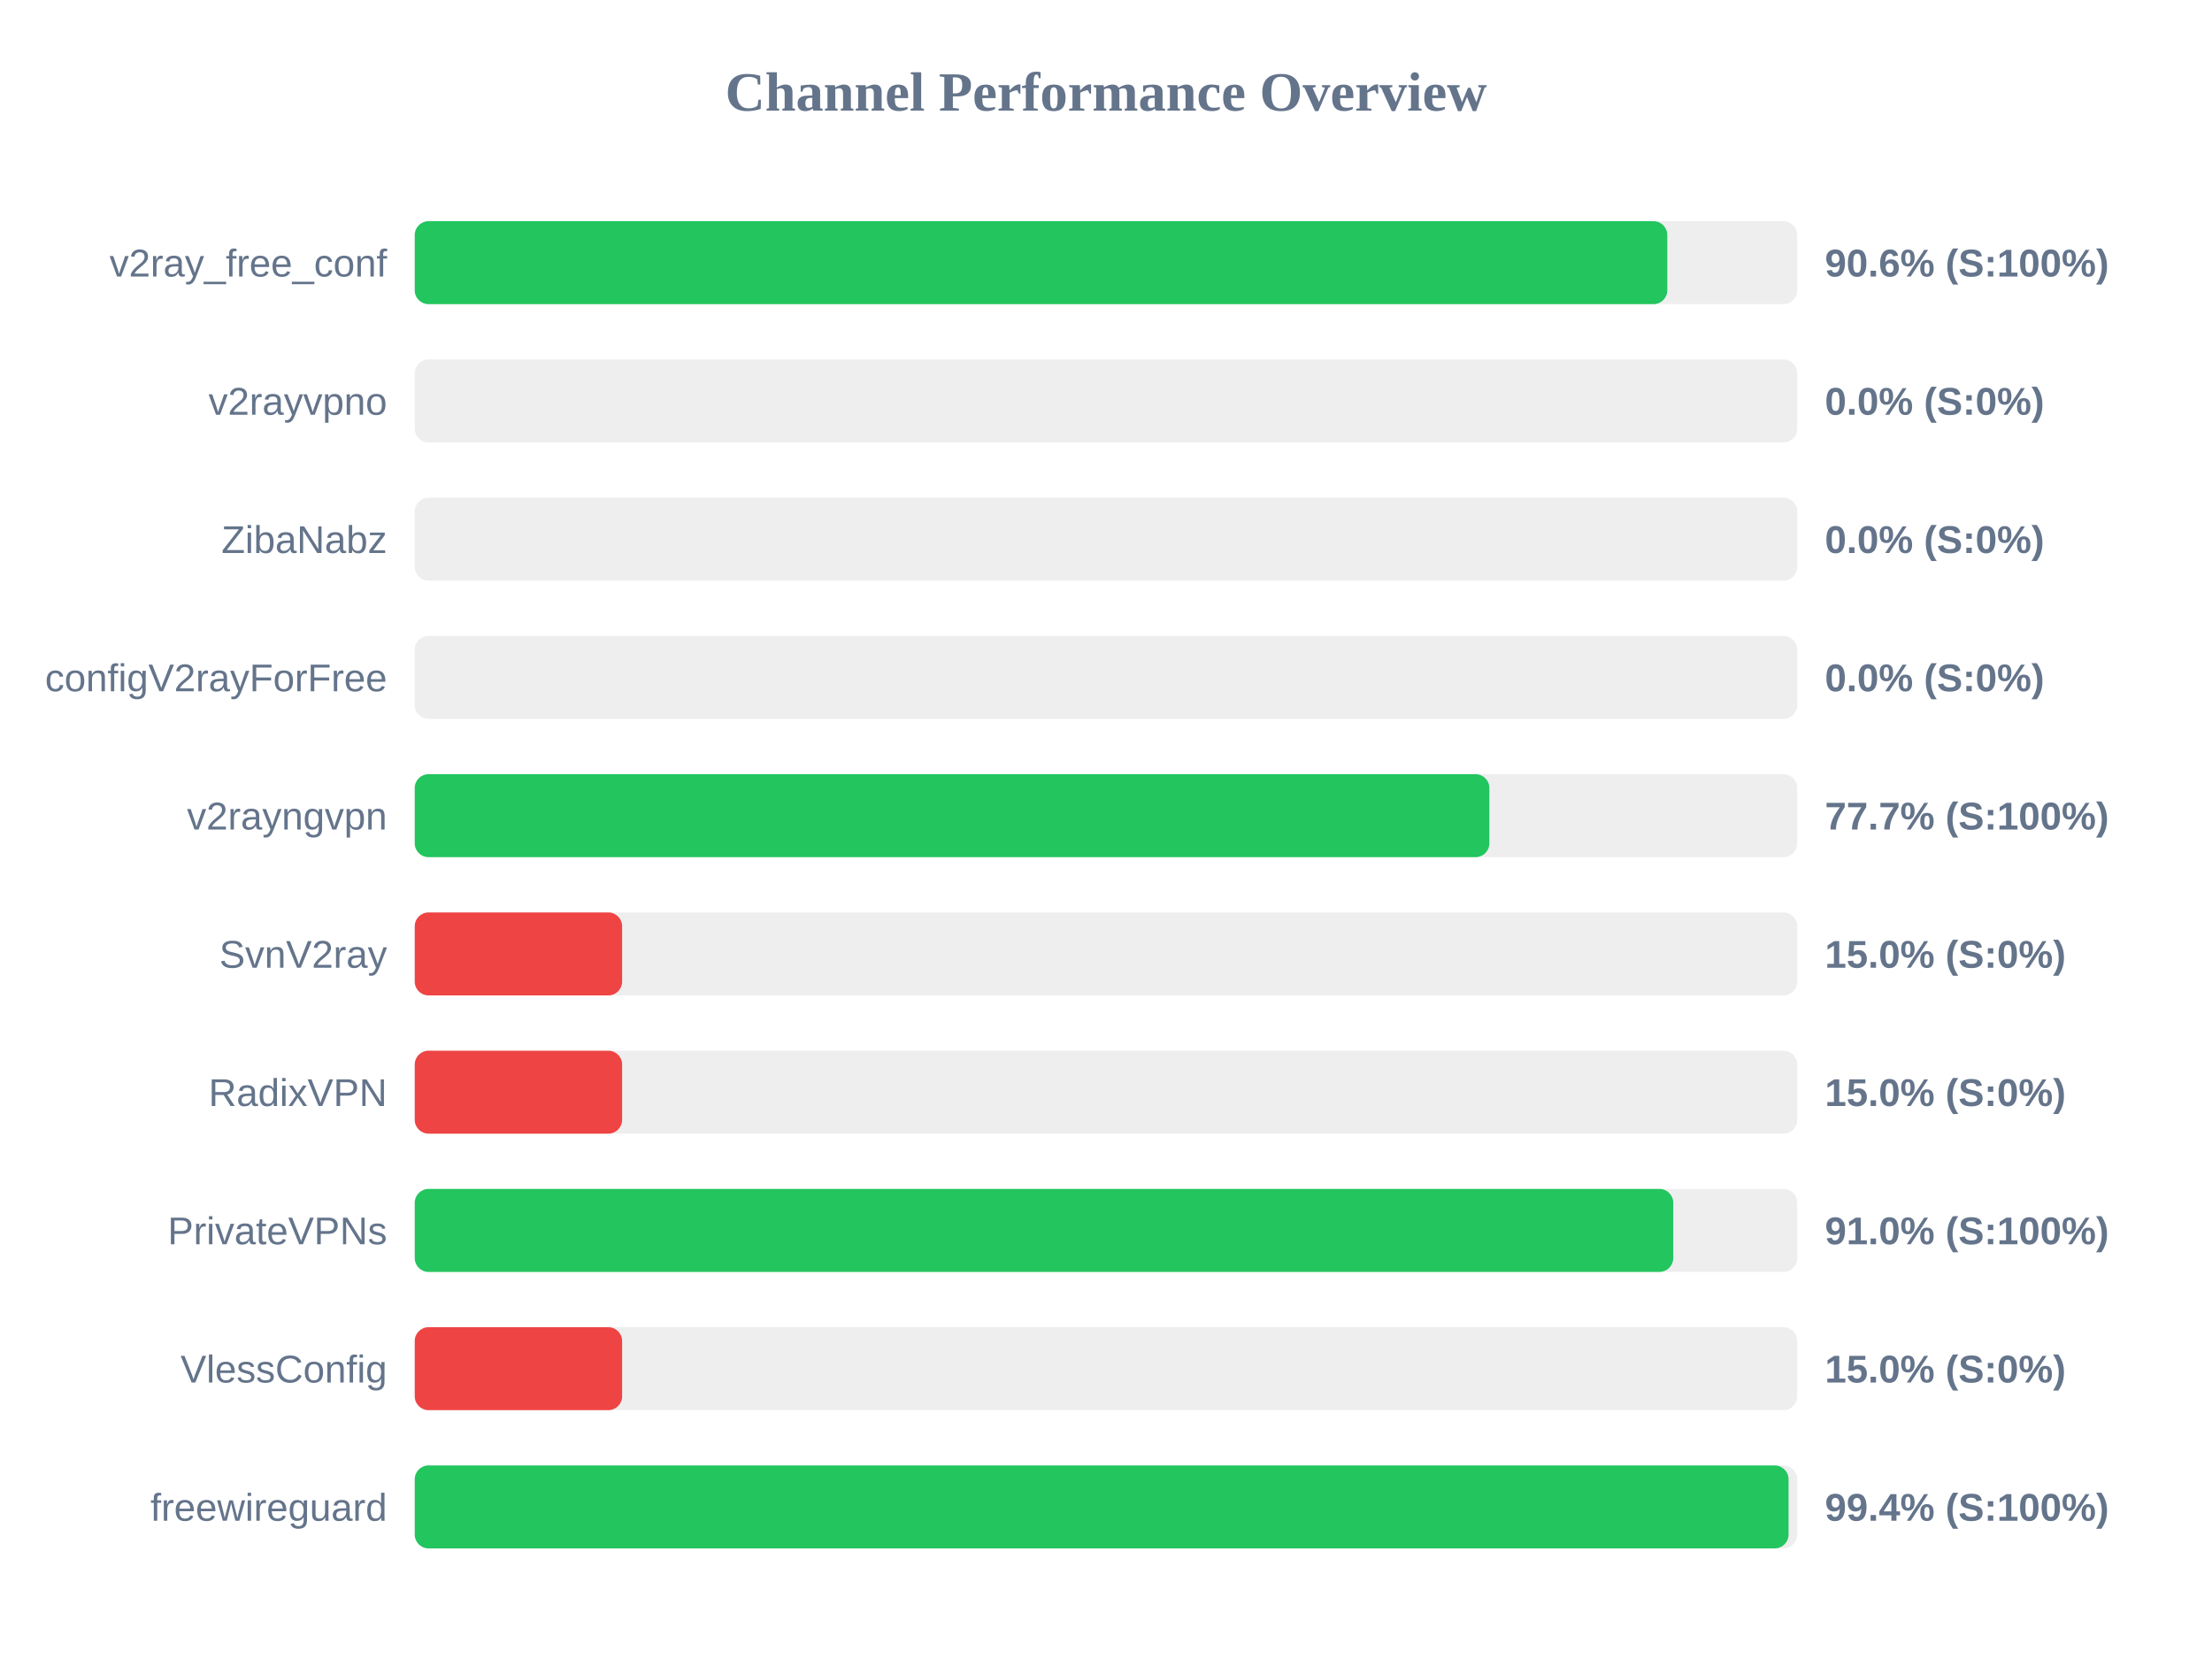
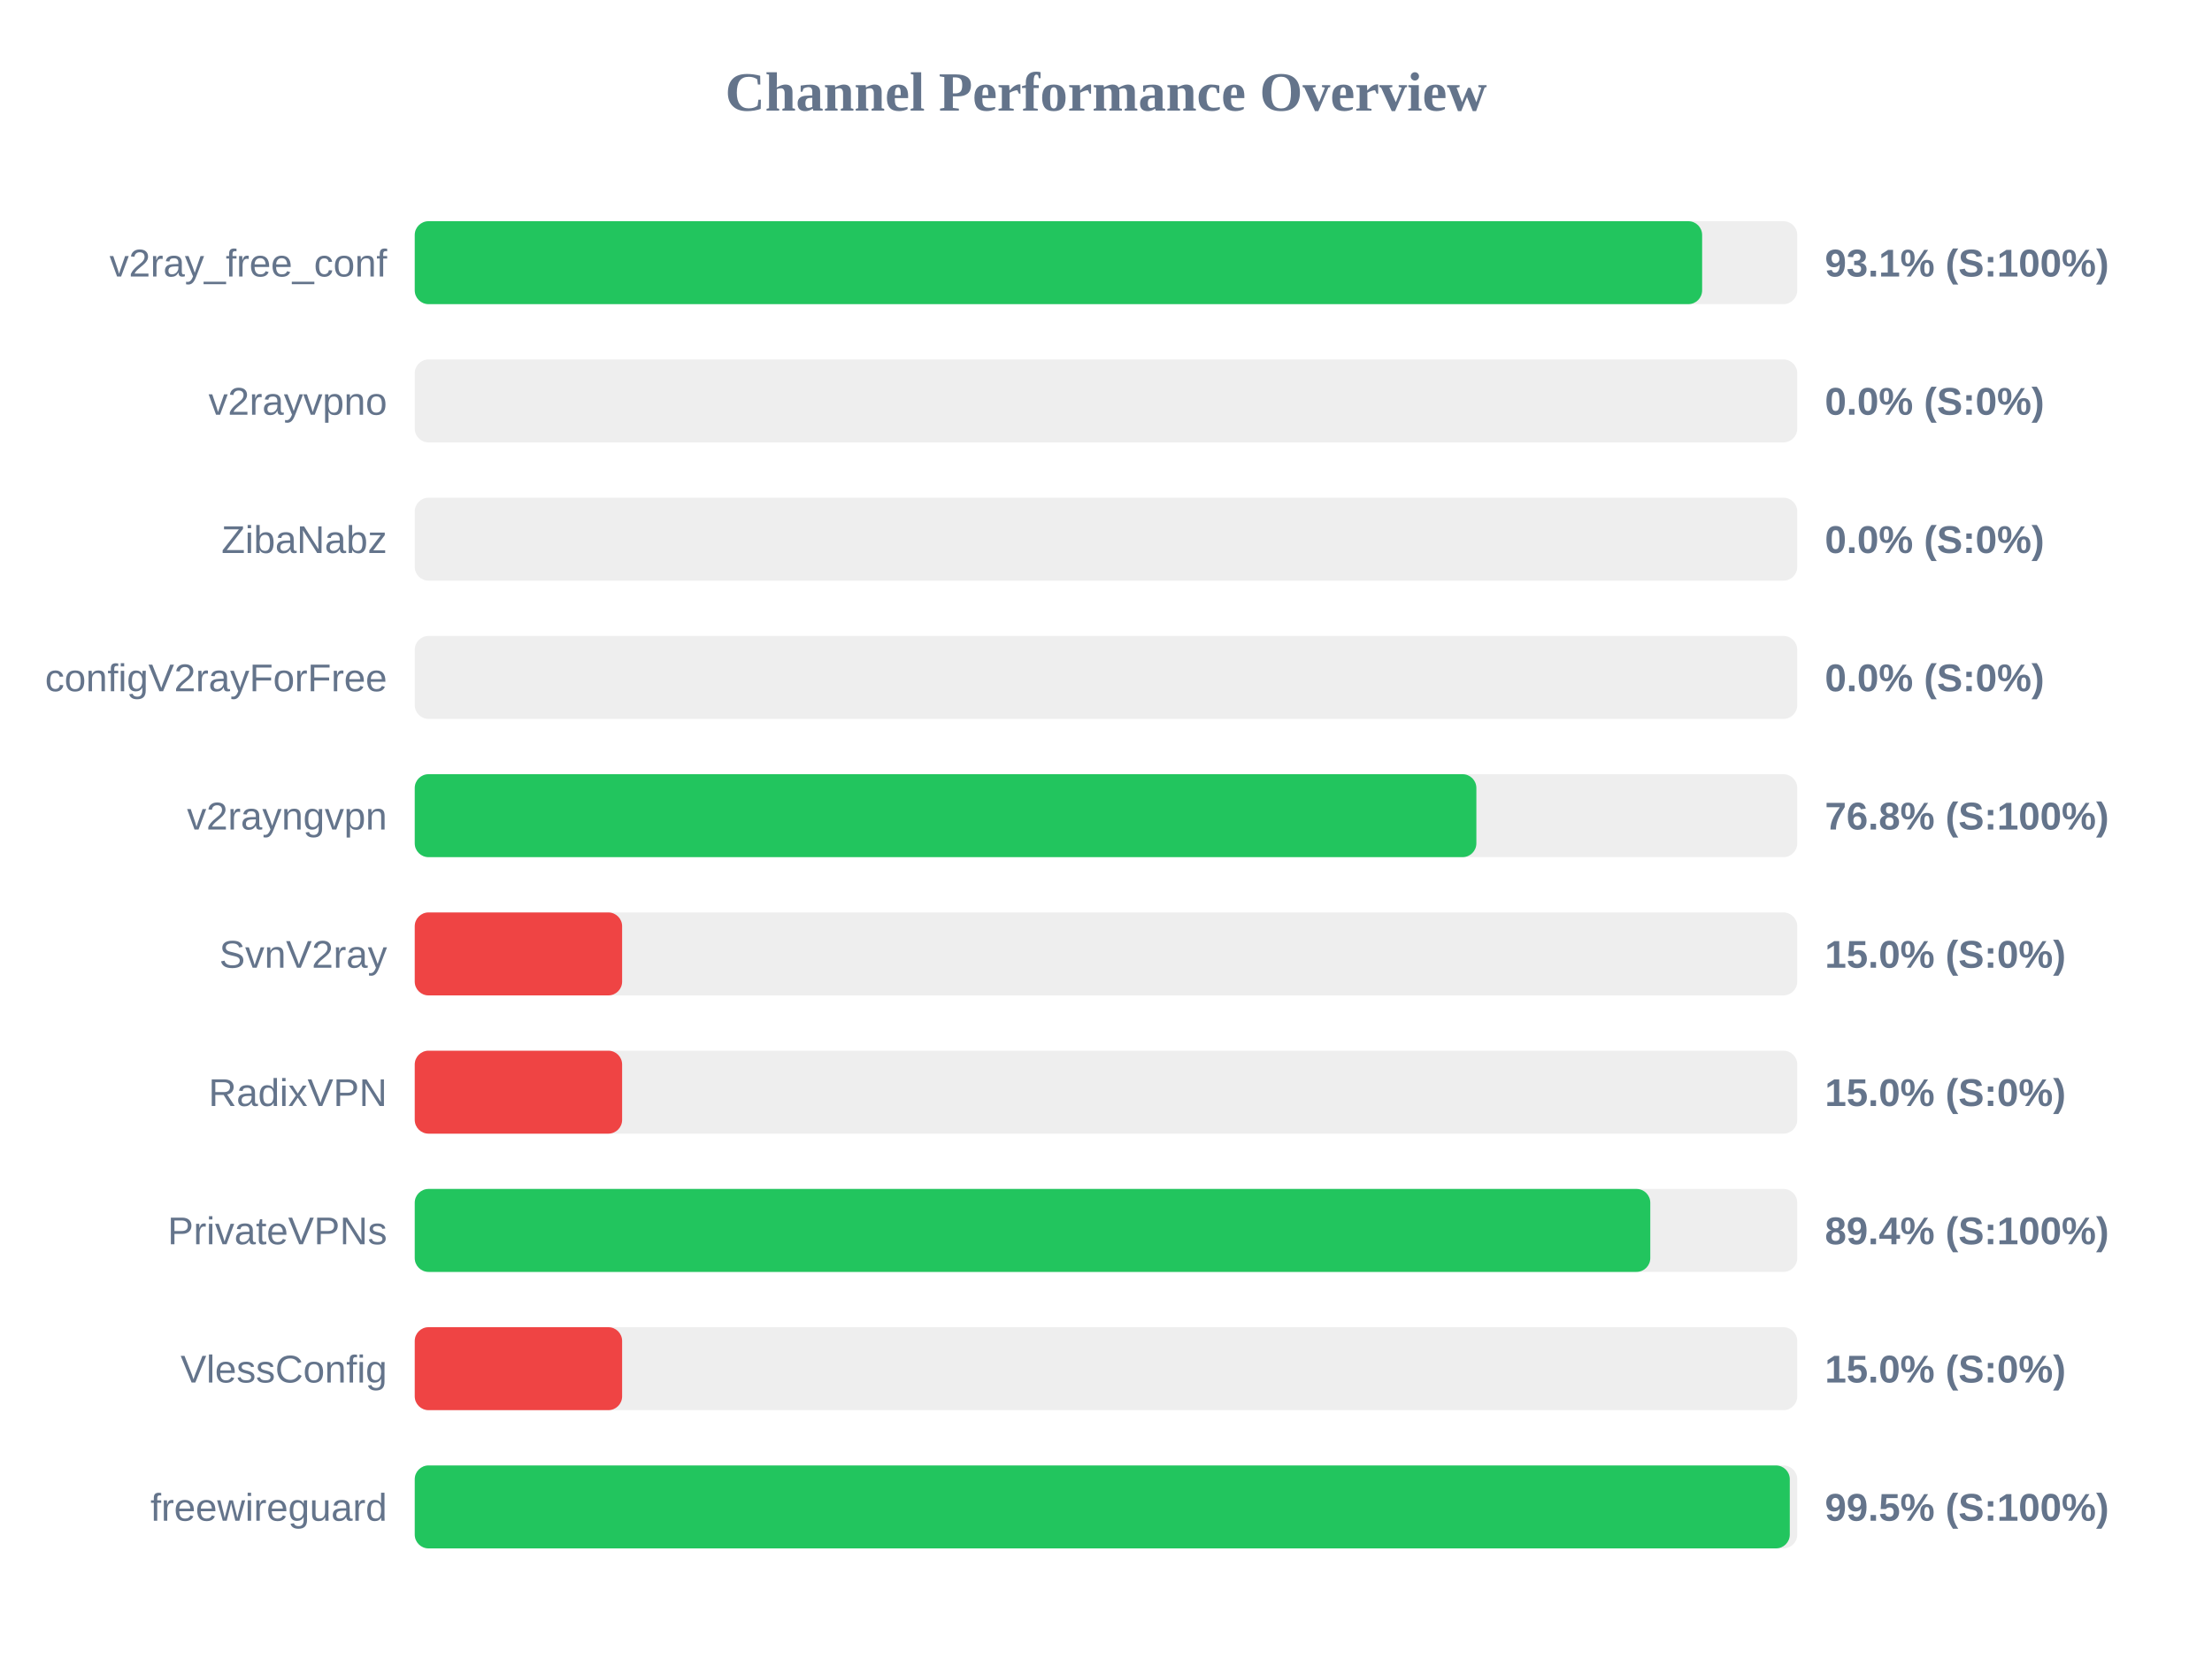
<svg xmlns="http://www.w3.org/2000/svg" width="800" height="600" version="1.1">
  <style>
        .row { font: 14px Arial; fill: #64748b; }
        .score { font: bold 14px Arial; fill: #64748b; }
    </style>
  <text x="400" y="40" text-anchor="middle" font-size="20px" font-weight="bold" fill="#64748b">Channel Performance Overview</text>
  <rect x="150" y="80" width="500" height="30" fill="#eee" rx="5" />
-   <rect x="150" y="80" width="453.0" height="30" fill="#22c55e" rx="5" />
+   <rect x="150" y="80" width="465.6" height="30" fill="#22c55e" rx="5" />
  <text x="140" y="100" text-anchor="end" class="row">v2ray_free_conf</text>
-   <text x="660" y="100" text-anchor="start" class="score">90.6% (S:100%)</text>
+   <text x="660" y="100" text-anchor="start" class="score">93.1% (S:100%)</text>
  <rect x="150" y="130" width="500" height="30" fill="#eee" rx="5" />
  <rect x="150" y="130" width="0.0" height="30" fill="#ef4444" rx="5" />
  <text x="140" y="150" text-anchor="end" class="row">v2rayvpno</text>
  <text x="660" y="150" text-anchor="start" class="score">0.0% (S:0%)</text>
  <rect x="150" y="180" width="500" height="30" fill="#eee" rx="5" />
  <rect x="150" y="180" width="0.0" height="30" fill="#ef4444" rx="5" />
  <text x="140" y="200" text-anchor="end" class="row">ZibaNabz</text>
  <text x="660" y="200" text-anchor="start" class="score">0.0% (S:0%)</text>
  <rect x="150" y="230" width="500" height="30" fill="#eee" rx="5" />
  <rect x="150" y="230" width="0.0" height="30" fill="#ef4444" rx="5" />
  <text x="140" y="250" text-anchor="end" class="row">configV2rayForFree</text>
  <text x="660" y="250" text-anchor="start" class="score">0.0% (S:0%)</text>
  <rect x="150" y="280" width="500" height="30" fill="#eee" rx="5" />
-   <rect x="150" y="280" width="388.65" height="30" fill="#22c55e" rx="5" />
+   <rect x="150" y="280" width="383.95" height="30" fill="#22c55e" rx="5" />
  <text x="140" y="300" text-anchor="end" class="row">v2rayngvpn</text>
-   <text x="660" y="300" text-anchor="start" class="score">77.7% (S:100%)</text>
+   <text x="660" y="300" text-anchor="start" class="score">76.8% (S:100%)</text>
  <rect x="150" y="330" width="500" height="30" fill="#eee" rx="5" />
  <rect x="150" y="330" width="75.0" height="30" fill="#ef4444" rx="5" />
  <text x="140" y="350" text-anchor="end" class="row">SvnV2ray</text>
  <text x="660" y="350" text-anchor="start" class="score">15.0% (S:0%)</text>
  <rect x="150" y="380" width="500" height="30" fill="#eee" rx="5" />
  <rect x="150" y="380" width="75.0" height="30" fill="#ef4444" rx="5" />
  <text x="140" y="400" text-anchor="end" class="row">RadixVPN</text>
  <text x="660" y="400" text-anchor="start" class="score">15.0% (S:0%)</text>
  <rect x="150" y="430" width="500" height="30" fill="#eee" rx="5" />
-   <rect x="150" y="430" width="455.15" height="30" fill="#22c55e" rx="5" />
+   <rect x="150" y="430" width="446.85" height="30" fill="#22c55e" rx="5" />
  <text x="140" y="450" text-anchor="end" class="row">PrivateVPNs</text>
-   <text x="660" y="450" text-anchor="start" class="score">91.0% (S:100%)</text>
+   <text x="660" y="450" text-anchor="start" class="score">89.4% (S:100%)</text>
  <rect x="150" y="480" width="500" height="30" fill="#eee" rx="5" />
  <rect x="150" y="480" width="75.0" height="30" fill="#ef4444" rx="5" />
  <text x="140" y="500" text-anchor="end" class="row">VlessConfig</text>
  <text x="660" y="500" text-anchor="start" class="score">15.0% (S:0%)</text>
  <rect x="150" y="530" width="500" height="30" fill="#eee" rx="5" />
-   <rect x="150" y="530" width="496.85" height="30" fill="#22c55e" rx="5" />
+   <rect x="150" y="530" width="497.3" height="30" fill="#22c55e" rx="5" />
  <text x="140" y="550" text-anchor="end" class="row">freewireguard</text>
-   <text x="660" y="550" text-anchor="start" class="score">99.4% (S:100%)</text>
+   <text x="660" y="550" text-anchor="start" class="score">99.5% (S:100%)</text>
</svg>
